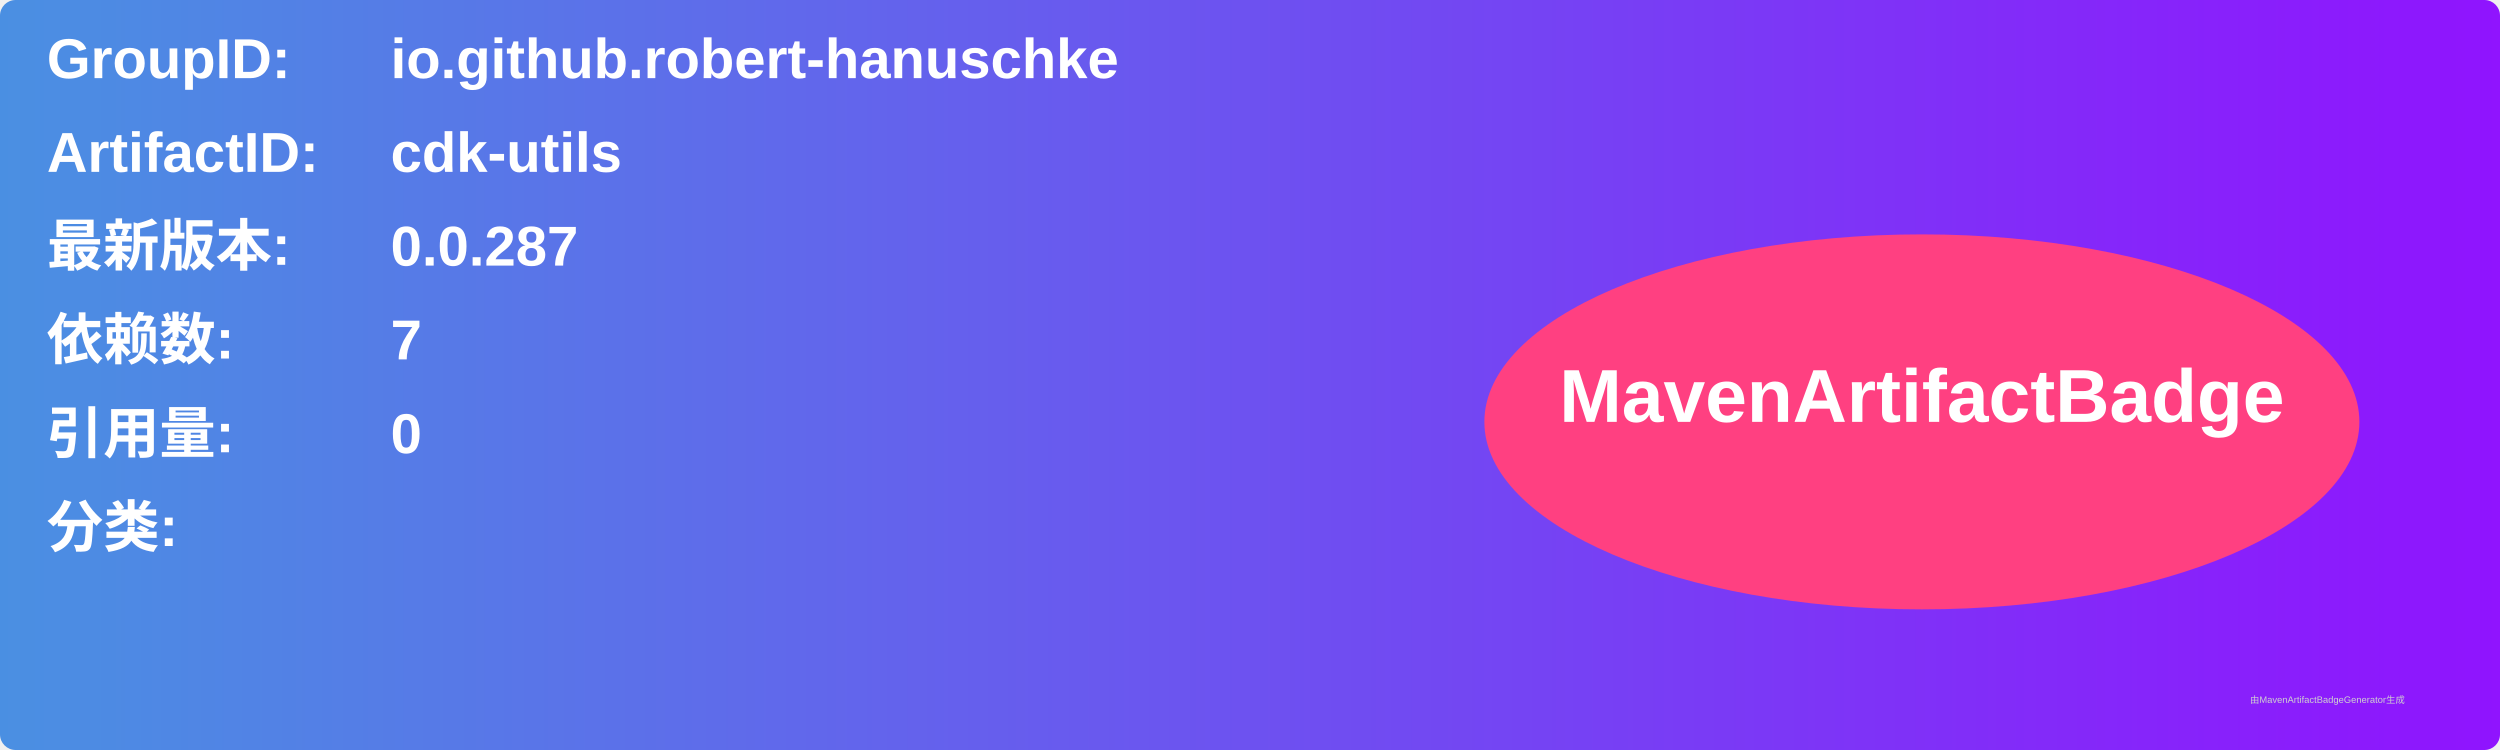
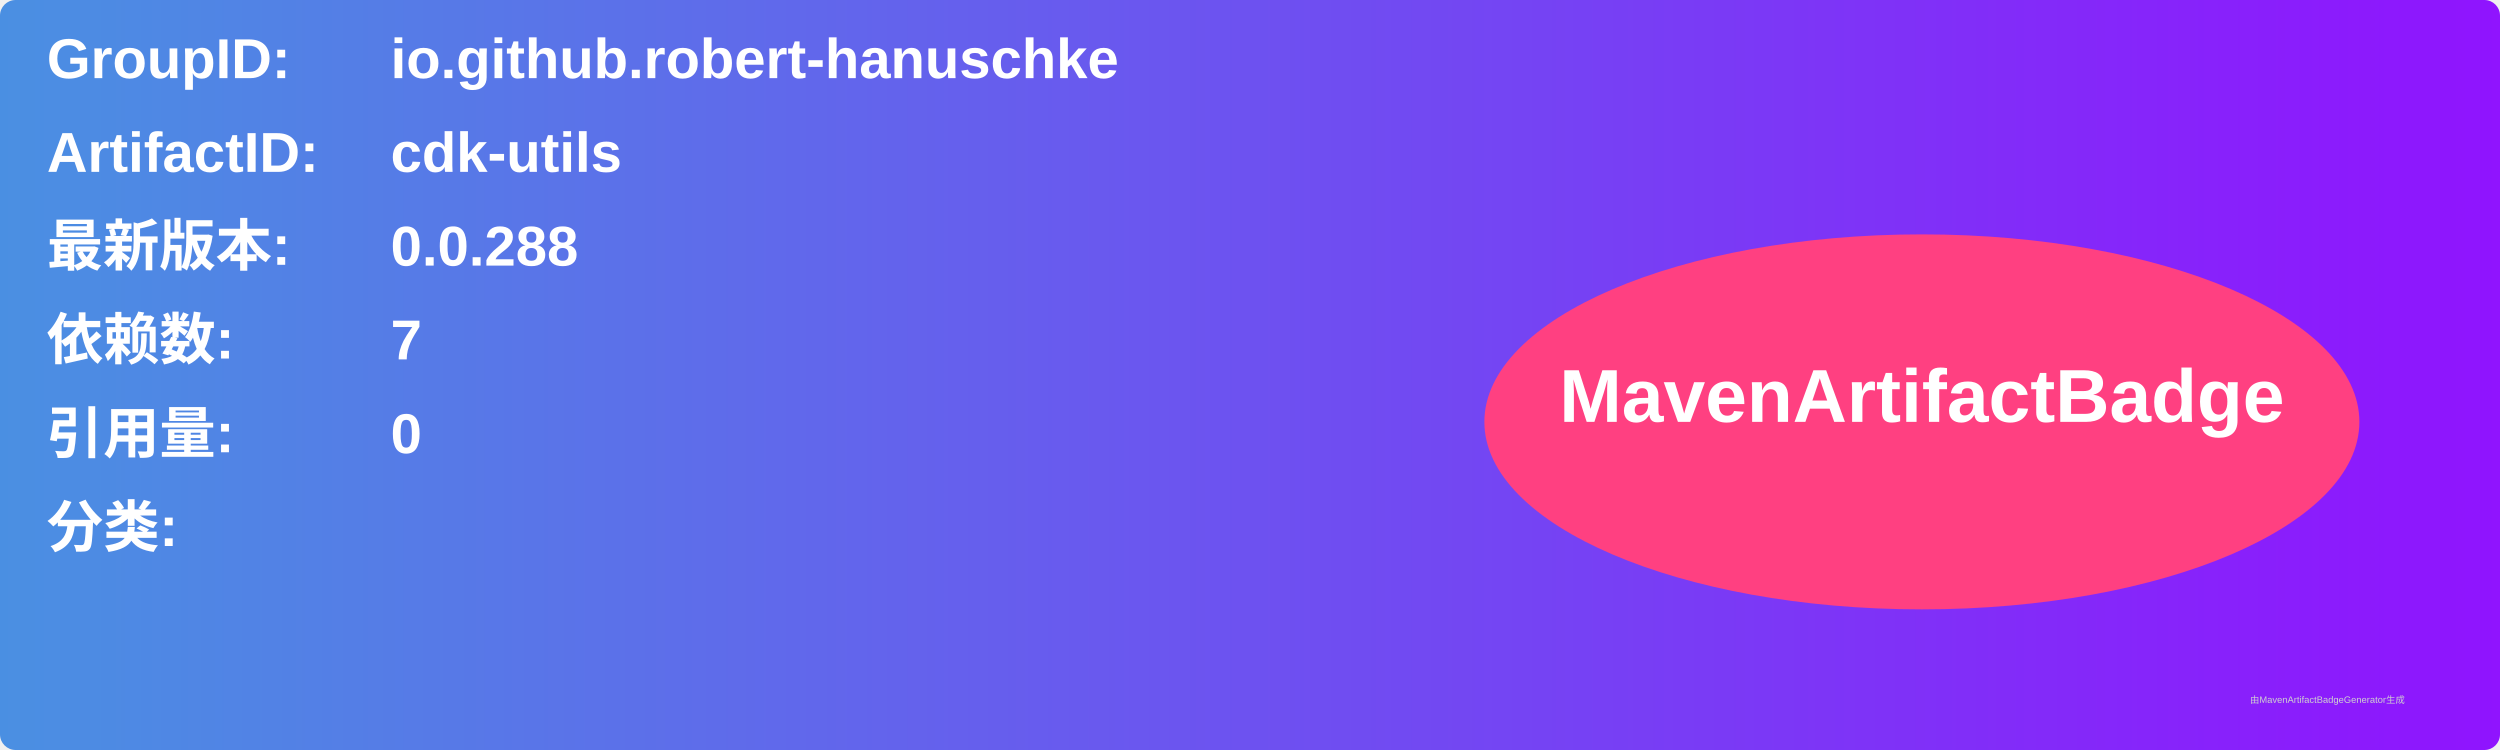
<svg xmlns="http://www.w3.org/2000/svg" width="800" height="240" viewBox="0 0 800 240">
  <linearGradient id="grad" x1="0%" y1="0%" x2="100%" y2="0%">
    <stop offset="0%" stop-color="#4a90e2" />
    <stop offset="100%" stop-color="#9013fe" />
  </linearGradient>
  <rect width="100%" height="100%" rx="5" ry="5" fill="url(#grad)" />
  <g transform="translate(15, 15)">
    <text x="0" y="10" font-family="Arial" font-size="18" fill="white" font-weight="bold" width="260">GroupID:</text>
    <text x="110" y="10" font-family="Arial" font-size="18" fill="white" font-weight="bold" width="460">io.github.robert-hanuschke</text>
    <text x="0" y="40" font-family="Arial" font-size="18" fill="white" font-weight="bold" width="260">ArtifactID:</text>
    <text x="110" y="40" font-family="Arial" font-size="18" fill="white" font-weight="bold" width="460">cdk-utils</text>
    <text x="0" y="70" font-family="Arial" font-size="18" fill="white" font-weight="bold">最新版本:</text>
    <text x="110" y="70" font-family="Arial" font-size="18" fill="white" font-weight="bold">
-       <tspan font-weight="bold">0.0.287</tspan>
+       <tspan font-weight="bold">0.0.288</tspan>
    </text>
    <text x="0" y="100" font-family="Arial" font-size="18" fill="white" font-weight="bold">依赖数: </text>
    <text x="110" y="100" font-family="Arial" font-size="18" fill="white">
      <tspan font-weight="bold">7</tspan>
    </text>
    <text x="0" y="130" font-family="Arial" font-size="18" fill="white" font-weight="bold">引用量: </text>
    <text x="110" y="130" font-family="Arial" font-size="18" fill="white">
      <tspan font-weight="bold">0</tspan>
    </text>
    <text x="0" y="160" font-family="Arial" font-size="18" fill="white" font-weight="bold">分类:</text>
    <text x="10" y="190" font-family="Arial" font-size="10" fill="white">
      <tspan font-weight="bold" />
    </text>
    <ellipse cx="600" cy="120" rx="140" ry="60" fill="#ff4081" />
    <text x="600" y="120" text-anchor="middle" font-family="Arial" font-size="24" fill="white" font-weight="bold">MavenArtifactBadge</text>
  </g>
  <text x="720" y="225" font-family="Arial" font-size="3" fill="#d0d0d0">由MavenArtifactBadgeGenerator生成</text>
</svg>
